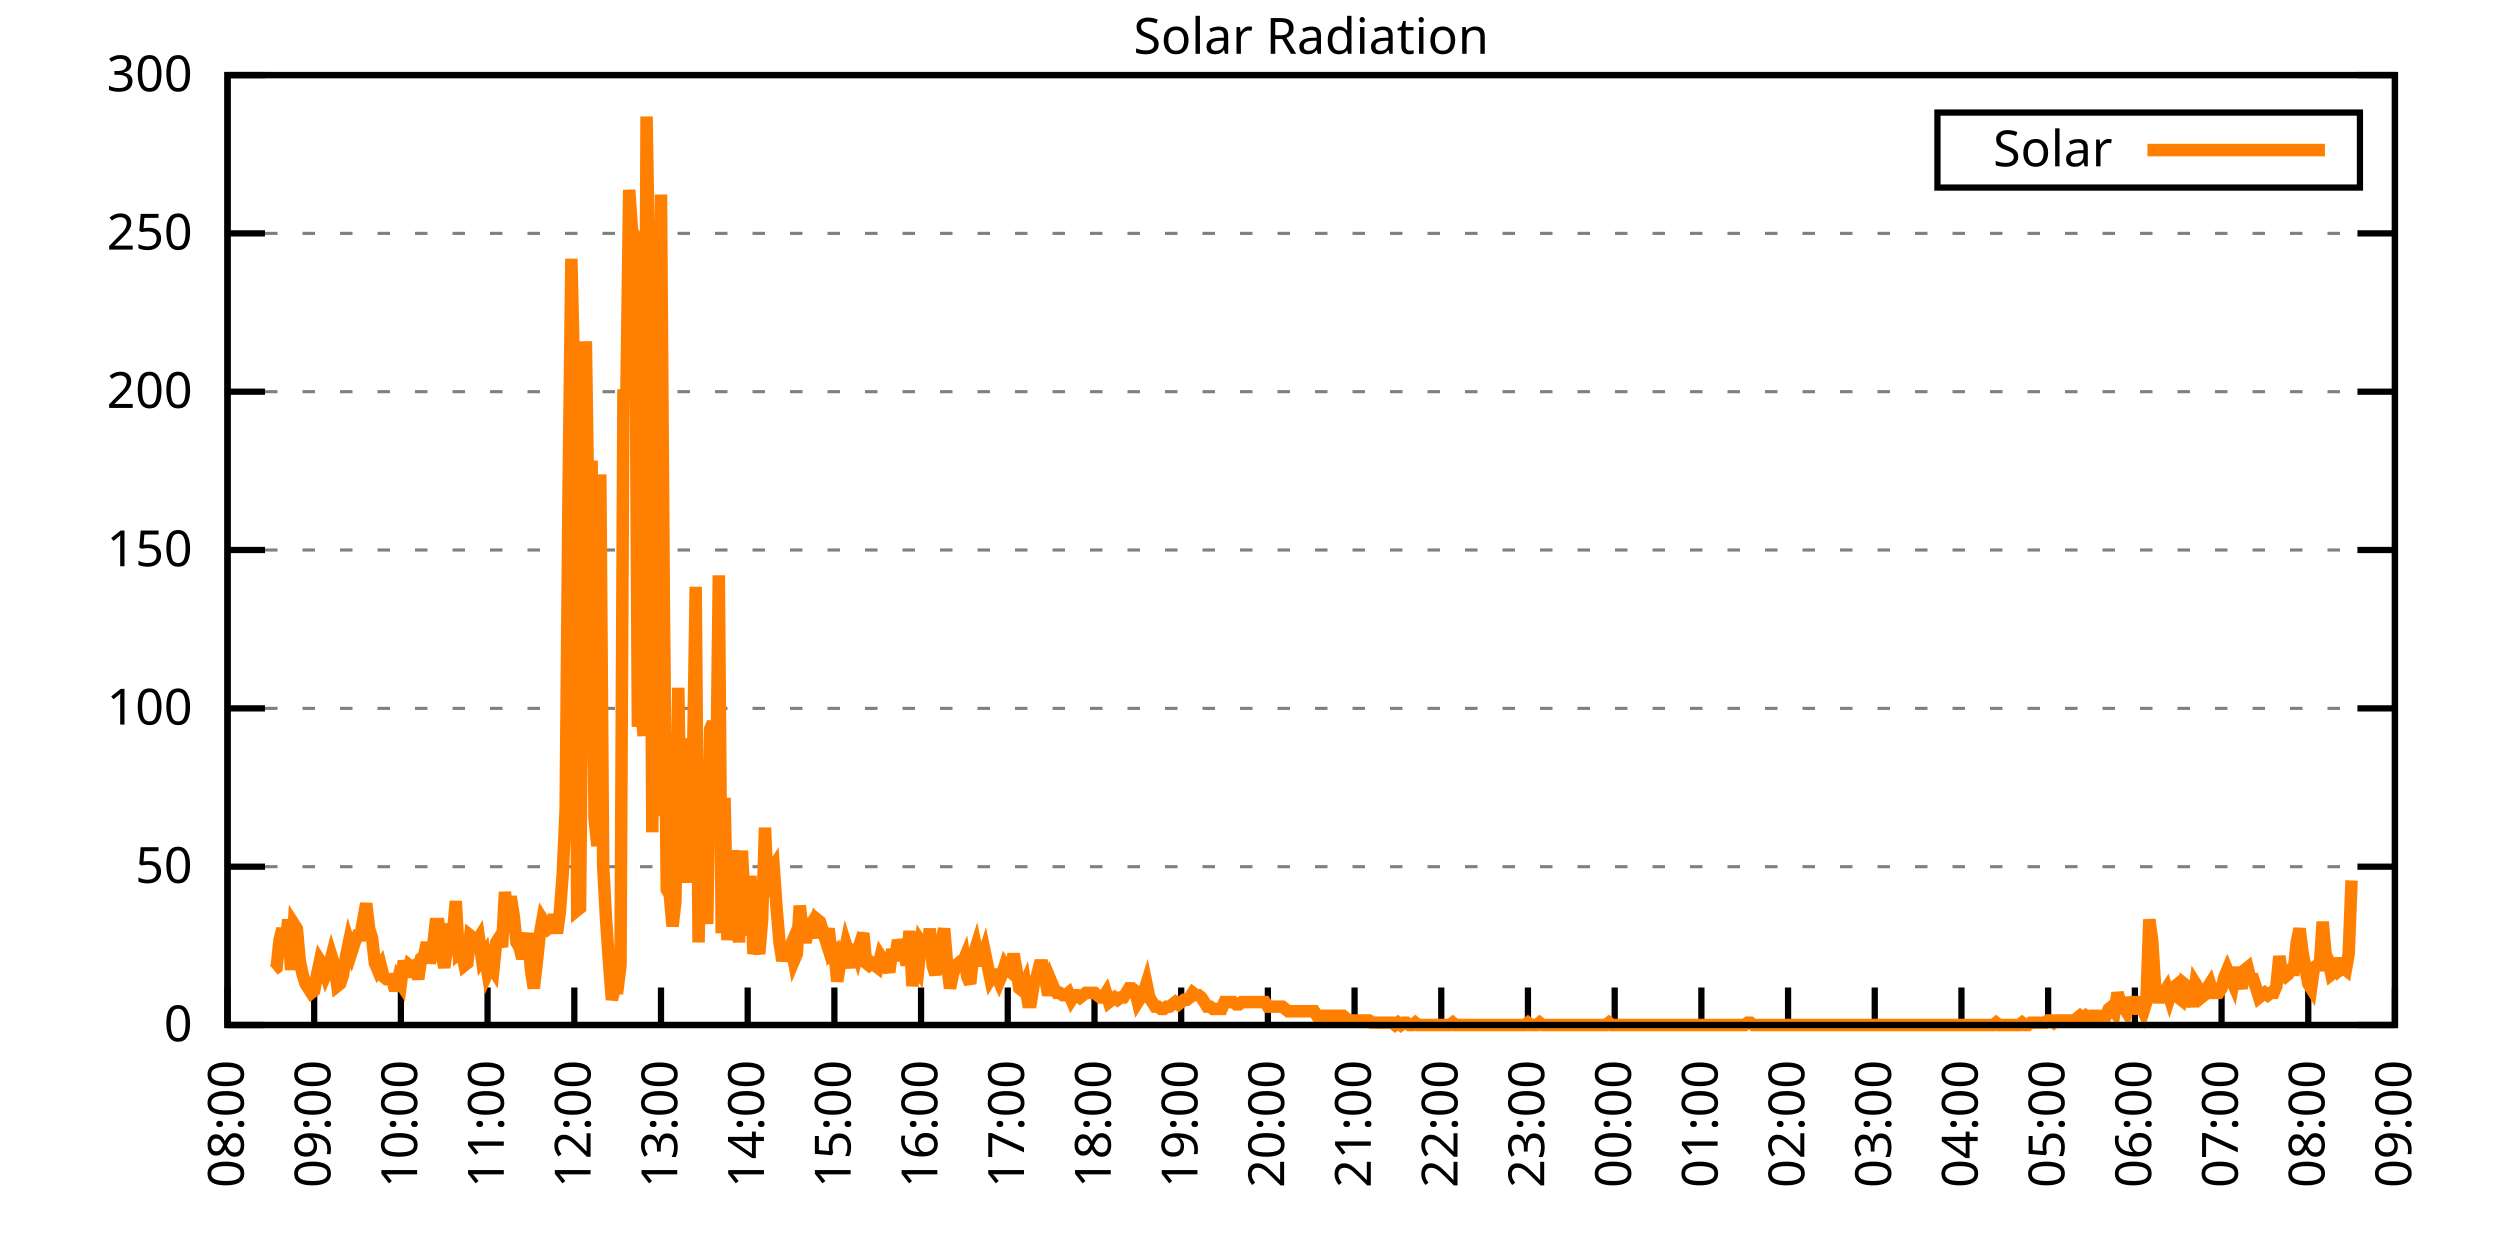
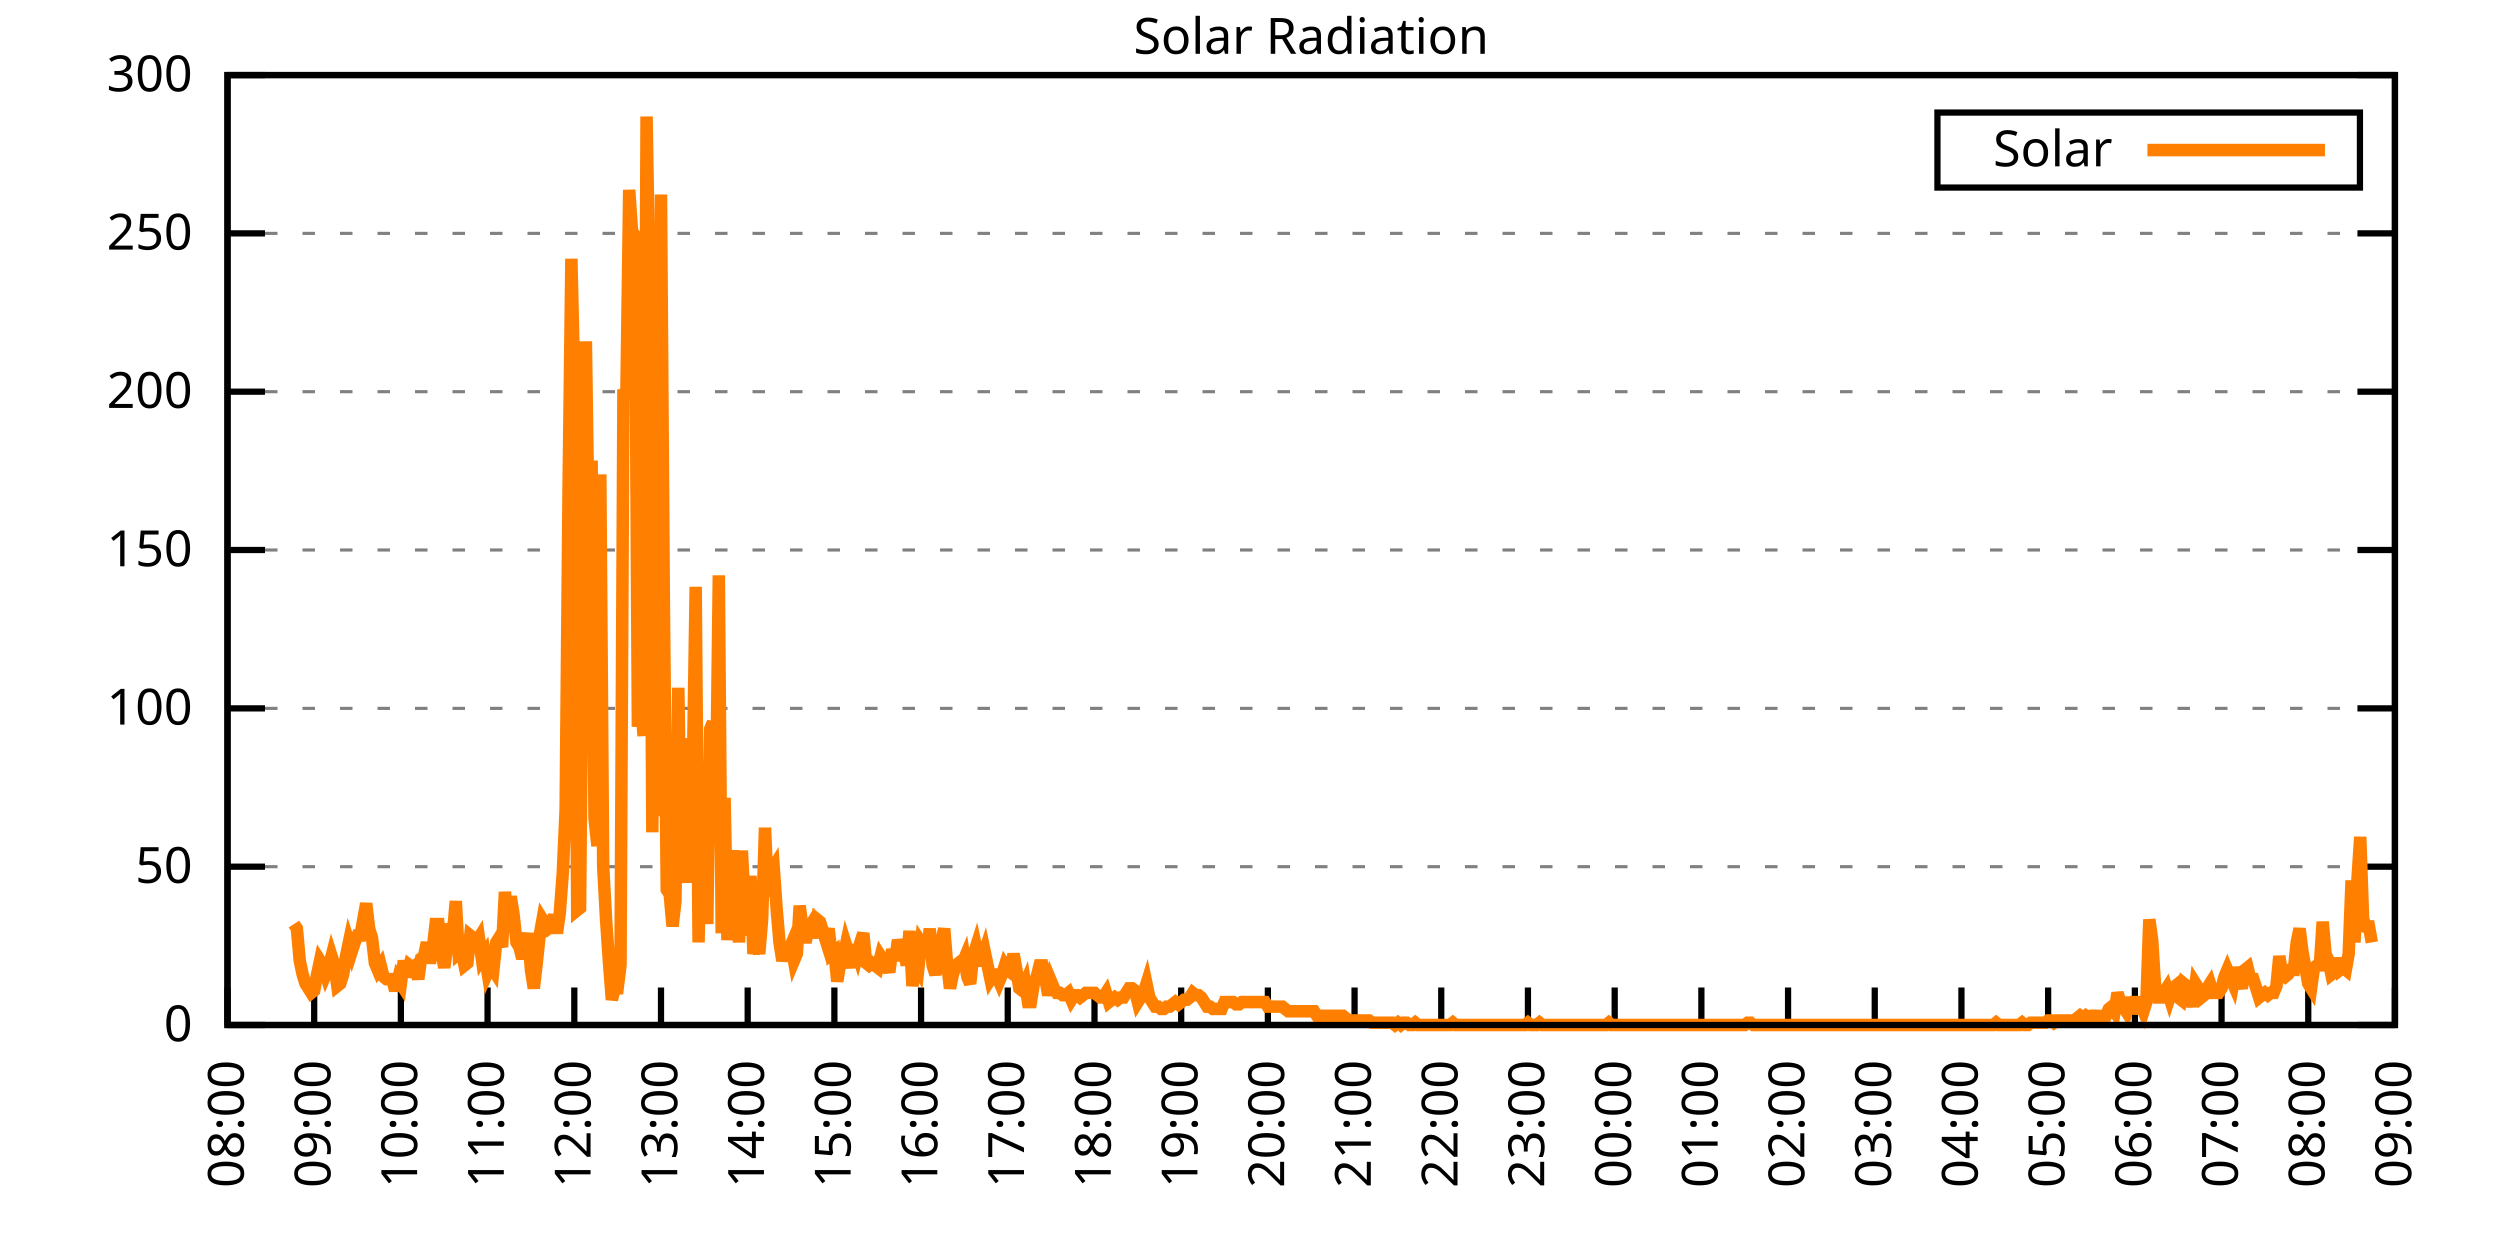
<svg xmlns="http://www.w3.org/2000/svg" xmlns:xlink="http://www.w3.org/1999/xlink" width="400" height="200" viewBox="0 0 400 200">
  <g id="gnuplot_canvas">
    <rect x="0" y="0" width="400" height="200" fill="none" />
    <defs>
      <circle id="gpDot" r="0.5" stroke-width="0.5" stroke="currentColor" />
      <path id="gpPt0" stroke-width="0.333" stroke="currentColor" d="M-1,0 h2 M0,-1 v2" />
      <path id="gpPt1" stroke-width="0.333" stroke="currentColor" d="M-1,-1 L1,1 M1,-1 L-1,1" />
      <path id="gpPt2" stroke-width="0.333" stroke="currentColor" d="M-1,0 L1,0 M0,-1 L0,1 M-1,-1 L1,1 M-1,1 L1,-1" />
      <rect id="gpPt3" stroke-width="0.333" stroke="currentColor" x="-1" y="-1" width="2" height="2" />
      <rect id="gpPt4" stroke-width="0.333" stroke="currentColor" fill="currentColor" x="-1" y="-1" width="2" height="2" />
      <circle id="gpPt5" stroke-width="0.333" stroke="currentColor" cx="0" cy="0" r="1" />
      <use xlink:href="#gpPt5" id="gpPt6" fill="currentColor" stroke="none" />
      <path id="gpPt7" stroke-width="0.333" stroke="currentColor" d="M0,-1.33 L-1.33,0.67 L1.33,0.67 z" />
      <use xlink:href="#gpPt7" id="gpPt8" fill="currentColor" stroke="none" />
      <use xlink:href="#gpPt7" id="gpPt9" stroke="currentColor" transform="rotate(180)" />
      <use xlink:href="#gpPt9" id="gpPt10" fill="currentColor" stroke="none" />
      <use xlink:href="#gpPt3" id="gpPt11" stroke="currentColor" transform="rotate(45)" />
      <use xlink:href="#gpPt11" id="gpPt12" fill="currentColor" stroke="none" />
      <path id="gpPt13" stroke-width="0.333" stroke="currentColor" d="M0,1.330 L1.265,0.411 L0.782,-1.067 L-0.782,-1.076 L-1.265,0.411 z" />
      <use xlink:href="#gpPt13" id="gpPt14" fill="currentColor" stroke="none" />
      <filter id="textbox" filterUnits="objectBoundingBox" x="0" y="0" height="1" width="1">
        <feFlood flood-color="white" flood-opacity="1" result="bgnd" />
        <feComposite in="SourceGraphic" in2="bgnd" operator="atop" />
      </filter>
      <filter id="greybox" filterUnits="objectBoundingBox" x="0" y="0" height="1" width="1">
        <feFlood flood-color="lightgrey" flood-opacity="1" result="grey" />
        <feComposite in="SourceGraphic" in2="grey" operator="atop" />
      </filter>
    </defs>
    <g fill="none" color="white" stroke="currentColor" stroke-width="1.00" stroke-linecap="butt" stroke-linejoin="miter">
</g>
    <g fill="none" color="black" stroke="currentColor" stroke-width="1.00" stroke-linecap="butt" stroke-linejoin="miter">
      <g stroke="none" shape-rendering="crispEdges">
        <polygon fill="rgb(255, 255, 255)" points="36.40,164.00 383.18,164.00 383.18,12.02 36.40,12.02 " />
      </g>
    </g>
    <g fill="none" color="black" stroke="currentColor" stroke-width="1.00" stroke-linecap="butt" stroke-linejoin="miter">
</g>
    <g fill="none" color="black" stroke="black" stroke-width="0.50" stroke-linecap="butt" stroke-linejoin="miter">
</g>
    <g fill="none" color="gray" stroke="currentColor" stroke-width="0.50" stroke-linecap="butt" stroke-linejoin="miter">
      <path stroke="gray" stroke-dasharray="2,4" class="gridline" d="M36.40,164.00 L383.19,164.00  " />
    </g>
    <g fill="none" color="gray" stroke="gray" stroke-width="1.00" stroke-linecap="butt" stroke-linejoin="miter">
</g>
    <g fill="none" color="black" stroke="currentColor" stroke-width="1.00" stroke-linecap="butt" stroke-linejoin="miter">
      <path stroke="black" d="M36.40,164.00 L42.40,164.00 M383.19,164.00 L377.19,164.00  " />
      <g transform="translate(30.80,166.60)" stroke="none" fill="black" font-family="Sans" font-size="8.00" text-anchor="end">
        <text>
          <tspan font-family="Sans"> 0</tspan>
        </text>
      </g>
    </g>
    <g fill="none" color="black" stroke="currentColor" stroke-width="1.00" stroke-linecap="butt" stroke-linejoin="miter">
</g>
    <g fill="none" color="black" stroke="black" stroke-width="0.50" stroke-linecap="butt" stroke-linejoin="miter">
</g>
    <g fill="none" color="gray" stroke="currentColor" stroke-width="0.50" stroke-linecap="butt" stroke-linejoin="miter">
      <path stroke="gray" stroke-dasharray="2,4" class="gridline" d="M36.40,138.67 L383.19,138.67  " />
    </g>
    <g fill="none" color="gray" stroke="gray" stroke-width="1.00" stroke-linecap="butt" stroke-linejoin="miter">
</g>
    <g fill="none" color="black" stroke="currentColor" stroke-width="1.00" stroke-linecap="butt" stroke-linejoin="miter">
      <path stroke="black" d="M36.40,138.67 L42.40,138.67 M383.19,138.67 L377.19,138.67  " />
      <g transform="translate(30.80,141.27)" stroke="none" fill="black" font-family="Sans" font-size="8.00" text-anchor="end">
        <text>
          <tspan font-family="Sans"> 50</tspan>
        </text>
      </g>
    </g>
    <g fill="none" color="black" stroke="currentColor" stroke-width="1.00" stroke-linecap="butt" stroke-linejoin="miter">
</g>
    <g fill="none" color="black" stroke="black" stroke-width="0.50" stroke-linecap="butt" stroke-linejoin="miter">
</g>
    <g fill="none" color="gray" stroke="currentColor" stroke-width="0.50" stroke-linecap="butt" stroke-linejoin="miter">
      <path stroke="gray" stroke-dasharray="2,4" class="gridline" d="M36.40,113.34 L383.19,113.34  " />
    </g>
    <g fill="none" color="gray" stroke="gray" stroke-width="1.00" stroke-linecap="butt" stroke-linejoin="miter">
</g>
    <g fill="none" color="black" stroke="currentColor" stroke-width="1.00" stroke-linecap="butt" stroke-linejoin="miter">
      <path stroke="black" d="M36.40,113.34 L42.40,113.34 M383.19,113.34 L377.19,113.34  " />
      <g transform="translate(30.80,115.94)" stroke="none" fill="black" font-family="Sans" font-size="8.00" text-anchor="end">
        <text>
          <tspan font-family="Sans"> 100</tspan>
        </text>
      </g>
    </g>
    <g fill="none" color="black" stroke="currentColor" stroke-width="1.00" stroke-linecap="butt" stroke-linejoin="miter">
</g>
    <g fill="none" color="black" stroke="black" stroke-width="0.50" stroke-linecap="butt" stroke-linejoin="miter">
</g>
    <g fill="none" color="gray" stroke="currentColor" stroke-width="0.50" stroke-linecap="butt" stroke-linejoin="miter">
      <path stroke="gray" stroke-dasharray="2,4" class="gridline" d="M36.40,88.00 L383.19,88.00  " />
    </g>
    <g fill="none" color="gray" stroke="gray" stroke-width="1.00" stroke-linecap="butt" stroke-linejoin="miter">
</g>
    <g fill="none" color="black" stroke="currentColor" stroke-width="1.00" stroke-linecap="butt" stroke-linejoin="miter">
      <path stroke="black" d="M36.40,88.00 L42.40,88.00 M383.19,88.00 L377.19,88.00  " />
      <g transform="translate(30.80,90.60)" stroke="none" fill="black" font-family="Sans" font-size="8.00" text-anchor="end">
        <text>
          <tspan font-family="Sans"> 150</tspan>
        </text>
      </g>
    </g>
    <g fill="none" color="black" stroke="currentColor" stroke-width="1.00" stroke-linecap="butt" stroke-linejoin="miter">
</g>
    <g fill="none" color="black" stroke="black" stroke-width="0.50" stroke-linecap="butt" stroke-linejoin="miter">
</g>
    <g fill="none" color="gray" stroke="currentColor" stroke-width="0.50" stroke-linecap="butt" stroke-linejoin="miter">
      <path stroke="gray" stroke-dasharray="2,4" class="gridline" d="M36.40,62.67 L383.19,62.67  " />
    </g>
    <g fill="none" color="gray" stroke="gray" stroke-width="1.00" stroke-linecap="butt" stroke-linejoin="miter">
</g>
    <g fill="none" color="black" stroke="currentColor" stroke-width="1.00" stroke-linecap="butt" stroke-linejoin="miter">
      <path stroke="black" d="M36.40,62.67 L42.40,62.67 M383.19,62.67 L377.19,62.67  " />
      <g transform="translate(30.80,65.27)" stroke="none" fill="black" font-family="Sans" font-size="8.00" text-anchor="end">
        <text>
          <tspan font-family="Sans"> 200</tspan>
        </text>
      </g>
    </g>
    <g fill="none" color="black" stroke="currentColor" stroke-width="1.00" stroke-linecap="butt" stroke-linejoin="miter">
</g>
    <g fill="none" color="black" stroke="black" stroke-width="0.50" stroke-linecap="butt" stroke-linejoin="miter">
</g>
    <g fill="none" color="gray" stroke="currentColor" stroke-width="0.50" stroke-linecap="butt" stroke-linejoin="miter">
      <path stroke="gray" stroke-dasharray="2,4" class="gridline" d="M36.40,37.34 L383.19,37.34  " />
    </g>
    <g fill="none" color="gray" stroke="gray" stroke-width="1.00" stroke-linecap="butt" stroke-linejoin="miter">
</g>
    <g fill="none" color="black" stroke="currentColor" stroke-width="1.00" stroke-linecap="butt" stroke-linejoin="miter">
      <path stroke="black" d="M36.40,37.34 L42.40,37.34 M383.19,37.34 L377.19,37.34  " />
      <g transform="translate(30.80,39.94)" stroke="none" fill="black" font-family="Sans" font-size="8.00" text-anchor="end">
        <text>
          <tspan font-family="Sans"> 250</tspan>
        </text>
      </g>
    </g>
    <g fill="none" color="black" stroke="currentColor" stroke-width="1.00" stroke-linecap="butt" stroke-linejoin="miter">
</g>
    <g fill="none" color="black" stroke="black" stroke-width="0.50" stroke-linecap="butt" stroke-linejoin="miter">
</g>
    <g fill="none" color="gray" stroke="currentColor" stroke-width="0.50" stroke-linecap="butt" stroke-linejoin="miter">
      <path stroke="gray" stroke-dasharray="2,4" class="gridline" d="M36.40,12.01 L383.19,12.01  " />
    </g>
    <g fill="none" color="gray" stroke="gray" stroke-width="1.00" stroke-linecap="butt" stroke-linejoin="miter">
</g>
    <g fill="none" color="black" stroke="currentColor" stroke-width="1.00" stroke-linecap="butt" stroke-linejoin="miter">
      <path stroke="black" d="M36.40,12.01 L42.40,12.01 M383.19,12.01 L377.19,12.01  " />
      <g transform="translate(30.80,14.61)" stroke="none" fill="black" font-family="Sans" font-size="8.00" text-anchor="end">
        <text>
          <tspan font-family="Sans"> 300</tspan>
        </text>
      </g>
    </g>
    <g fill="none" color="black" stroke="currentColor" stroke-width="1.00" stroke-linecap="butt" stroke-linejoin="miter">
      <path stroke="black" d="M36.40,164.00 L36.40,158.00  " />
      <g transform="translate(39.00,169.60) rotate(270.00)" stroke="none" fill="black" font-family="Sans" font-size="8.00" text-anchor="end">
        <text>
          <tspan font-family="Sans">08:00</tspan>
        </text>
      </g>
    </g>
    <g fill="none" color="black" stroke="currentColor" stroke-width="1.00" stroke-linecap="butt" stroke-linejoin="miter">
      <path stroke="black" d="M50.27,164.00 L50.27,158.00  " />
      <g transform="translate(52.87,169.60) rotate(270.00)" stroke="none" fill="black" font-family="Sans" font-size="8.00" text-anchor="end">
        <text>
          <tspan font-family="Sans">09:00</tspan>
        </text>
      </g>
    </g>
    <g fill="none" color="black" stroke="currentColor" stroke-width="1.00" stroke-linecap="butt" stroke-linejoin="miter">
      <path stroke="black" d="M64.14,164.00 L64.14,158.00  " />
      <g transform="translate(66.74,169.60) rotate(270.00)" stroke="none" fill="black" font-family="Sans" font-size="8.00" text-anchor="end">
        <text>
          <tspan font-family="Sans">10:00</tspan>
        </text>
      </g>
    </g>
    <g fill="none" color="black" stroke="currentColor" stroke-width="1.00" stroke-linecap="butt" stroke-linejoin="miter">
      <path stroke="black" d="M78.01,164.00 L78.01,158.00  " />
      <g transform="translate(80.61,169.60) rotate(270.00)" stroke="none" fill="black" font-family="Sans" font-size="8.00" text-anchor="end">
        <text>
          <tspan font-family="Sans">11:00</tspan>
        </text>
      </g>
    </g>
    <g fill="none" color="black" stroke="currentColor" stroke-width="1.00" stroke-linecap="butt" stroke-linejoin="miter">
      <path stroke="black" d="M91.89,164.00 L91.89,158.00  " />
      <g transform="translate(94.49,169.60) rotate(270.00)" stroke="none" fill="black" font-family="Sans" font-size="8.00" text-anchor="end">
        <text>
          <tspan font-family="Sans">12:00</tspan>
        </text>
      </g>
    </g>
    <g fill="none" color="black" stroke="currentColor" stroke-width="1.00" stroke-linecap="butt" stroke-linejoin="miter">
      <path stroke="black" d="M105.76,164.00 L105.76,158.00  " />
      <g transform="translate(108.36,169.60) rotate(270.00)" stroke="none" fill="black" font-family="Sans" font-size="8.00" text-anchor="end">
        <text>
          <tspan font-family="Sans">13:00</tspan>
        </text>
      </g>
    </g>
    <g fill="none" color="black" stroke="currentColor" stroke-width="1.00" stroke-linecap="butt" stroke-linejoin="miter">
      <path stroke="black" d="M119.63,164.00 L119.63,158.00  " />
      <g transform="translate(122.23,169.60) rotate(270.00)" stroke="none" fill="black" font-family="Sans" font-size="8.00" text-anchor="end">
        <text>
          <tspan font-family="Sans">14:00</tspan>
        </text>
      </g>
    </g>
    <g fill="none" color="black" stroke="currentColor" stroke-width="1.00" stroke-linecap="butt" stroke-linejoin="miter">
      <path stroke="black" d="M133.50,164.00 L133.50,158.00  " />
      <g transform="translate(136.10,169.60) rotate(270.00)" stroke="none" fill="black" font-family="Sans" font-size="8.00" text-anchor="end">
        <text>
          <tspan font-family="Sans">15:00</tspan>
        </text>
      </g>
    </g>
    <g fill="none" color="black" stroke="currentColor" stroke-width="1.00" stroke-linecap="butt" stroke-linejoin="miter">
      <path stroke="black" d="M147.37,164.00 L147.37,158.00  " />
      <g transform="translate(149.97,169.60) rotate(270.00)" stroke="none" fill="black" font-family="Sans" font-size="8.00" text-anchor="end">
        <text>
          <tspan font-family="Sans">16:00</tspan>
        </text>
      </g>
    </g>
    <g fill="none" color="black" stroke="currentColor" stroke-width="1.00" stroke-linecap="butt" stroke-linejoin="miter">
      <path stroke="black" d="M161.24,164.00 L161.24,158.00  " />
      <g transform="translate(163.84,169.60) rotate(270.00)" stroke="none" fill="black" font-family="Sans" font-size="8.00" text-anchor="end">
        <text>
          <tspan font-family="Sans">17:00</tspan>
        </text>
      </g>
    </g>
    <g fill="none" color="black" stroke="currentColor" stroke-width="1.00" stroke-linecap="butt" stroke-linejoin="miter">
      <path stroke="black" d="M175.12,164.00 L175.12,158.00  " />
      <g transform="translate(177.72,169.60) rotate(270.00)" stroke="none" fill="black" font-family="Sans" font-size="8.00" text-anchor="end">
        <text>
          <tspan font-family="Sans">18:00</tspan>
        </text>
      </g>
    </g>
    <g fill="none" color="black" stroke="currentColor" stroke-width="1.00" stroke-linecap="butt" stroke-linejoin="miter">
      <path stroke="black" d="M188.99,164.00 L188.99,158.00  " />
      <g transform="translate(191.59,169.60) rotate(270.00)" stroke="none" fill="black" font-family="Sans" font-size="8.00" text-anchor="end">
        <text>
          <tspan font-family="Sans">19:00</tspan>
        </text>
      </g>
    </g>
    <g fill="none" color="black" stroke="currentColor" stroke-width="1.00" stroke-linecap="butt" stroke-linejoin="miter">
      <path stroke="black" d="M202.86,164.00 L202.86,158.00  " />
      <g transform="translate(205.46,169.60) rotate(270.00)" stroke="none" fill="black" font-family="Sans" font-size="8.00" text-anchor="end">
        <text>
          <tspan font-family="Sans">20:00</tspan>
        </text>
      </g>
    </g>
    <g fill="none" color="black" stroke="currentColor" stroke-width="1.00" stroke-linecap="butt" stroke-linejoin="miter">
      <path stroke="black" d="M216.73,164.00 L216.73,158.00  " />
      <g transform="translate(219.33,169.60) rotate(270.00)" stroke="none" fill="black" font-family="Sans" font-size="8.00" text-anchor="end">
        <text>
          <tspan font-family="Sans">21:00</tspan>
        </text>
      </g>
    </g>
    <g fill="none" color="black" stroke="currentColor" stroke-width="1.00" stroke-linecap="butt" stroke-linejoin="miter">
      <path stroke="black" d="M230.60,164.00 L230.60,158.00  " />
      <g transform="translate(233.20,169.60) rotate(270.00)" stroke="none" fill="black" font-family="Sans" font-size="8.00" text-anchor="end">
        <text>
          <tspan font-family="Sans">22:00</tspan>
        </text>
      </g>
    </g>
    <g fill="none" color="black" stroke="currentColor" stroke-width="1.00" stroke-linecap="butt" stroke-linejoin="miter">
      <path stroke="black" d="M244.47,164.00 L244.47,158.00  " />
      <g transform="translate(247.07,169.60) rotate(270.00)" stroke="none" fill="black" font-family="Sans" font-size="8.00" text-anchor="end">
        <text>
          <tspan font-family="Sans">23:00</tspan>
        </text>
      </g>
    </g>
    <g fill="none" color="black" stroke="currentColor" stroke-width="1.00" stroke-linecap="butt" stroke-linejoin="miter">
      <path stroke="black" d="M258.35,164.00 L258.35,158.00  " />
      <g transform="translate(260.95,169.60) rotate(270.00)" stroke="none" fill="black" font-family="Sans" font-size="8.00" text-anchor="end">
        <text>
          <tspan font-family="Sans">00:00</tspan>
        </text>
      </g>
    </g>
    <g fill="none" color="black" stroke="currentColor" stroke-width="1.00" stroke-linecap="butt" stroke-linejoin="miter">
      <path stroke="black" d="M272.22,164.00 L272.22,158.00  " />
      <g transform="translate(274.82,169.60) rotate(270.00)" stroke="none" fill="black" font-family="Sans" font-size="8.00" text-anchor="end">
        <text>
          <tspan font-family="Sans">01:00</tspan>
        </text>
      </g>
    </g>
    <g fill="none" color="black" stroke="currentColor" stroke-width="1.00" stroke-linecap="butt" stroke-linejoin="miter">
      <path stroke="black" d="M286.09,164.00 L286.09,158.00  " />
      <g transform="translate(288.69,169.60) rotate(270.00)" stroke="none" fill="black" font-family="Sans" font-size="8.00" text-anchor="end">
        <text>
          <tspan font-family="Sans">02:00</tspan>
        </text>
      </g>
    </g>
    <g fill="none" color="black" stroke="currentColor" stroke-width="1.00" stroke-linecap="butt" stroke-linejoin="miter">
      <path stroke="black" d="M299.96,164.00 L299.96,158.00  " />
      <g transform="translate(302.56,169.60) rotate(270.00)" stroke="none" fill="black" font-family="Sans" font-size="8.00" text-anchor="end">
        <text>
          <tspan font-family="Sans">03:00</tspan>
        </text>
      </g>
    </g>
    <g fill="none" color="black" stroke="currentColor" stroke-width="1.00" stroke-linecap="butt" stroke-linejoin="miter">
      <path stroke="black" d="M313.83,164.00 L313.83,158.00  " />
      <g transform="translate(316.43,169.60) rotate(270.00)" stroke="none" fill="black" font-family="Sans" font-size="8.00" text-anchor="end">
        <text>
          <tspan font-family="Sans">04:00</tspan>
        </text>
      </g>
    </g>
    <g fill="none" color="black" stroke="currentColor" stroke-width="1.00" stroke-linecap="butt" stroke-linejoin="miter">
      <path stroke="black" d="M327.70,164.00 L327.70,158.00  " />
      <g transform="translate(330.30,169.60) rotate(270.00)" stroke="none" fill="black" font-family="Sans" font-size="8.00" text-anchor="end">
        <text>
          <tspan font-family="Sans">05:00</tspan>
        </text>
      </g>
    </g>
    <g fill="none" color="black" stroke="currentColor" stroke-width="1.00" stroke-linecap="butt" stroke-linejoin="miter">
      <path stroke="black" d="M341.58,164.00 L341.58,158.00  " />
      <g transform="translate(344.18,169.60) rotate(270.00)" stroke="none" fill="black" font-family="Sans" font-size="8.00" text-anchor="end">
        <text>
          <tspan font-family="Sans">06:00</tspan>
        </text>
      </g>
    </g>
    <g fill="none" color="black" stroke="currentColor" stroke-width="1.00" stroke-linecap="butt" stroke-linejoin="miter">
      <path stroke="black" d="M355.45,164.00 L355.45,158.00  " />
      <g transform="translate(358.05,169.60) rotate(270.00)" stroke="none" fill="black" font-family="Sans" font-size="8.00" text-anchor="end">
        <text>
          <tspan font-family="Sans">07:00</tspan>
        </text>
      </g>
    </g>
    <g fill="none" color="black" stroke="currentColor" stroke-width="1.00" stroke-linecap="butt" stroke-linejoin="miter">
      <path stroke="black" d="M369.32,164.00 L369.32,158.00  " />
      <g transform="translate(371.92,169.60) rotate(270.00)" stroke="none" fill="black" font-family="Sans" font-size="8.00" text-anchor="end">
        <text>
          <tspan font-family="Sans">08:00</tspan>
        </text>
      </g>
    </g>
    <g fill="none" color="black" stroke="currentColor" stroke-width="1.00" stroke-linecap="butt" stroke-linejoin="miter">
      <path stroke="black" d="M383.19,164.00 L383.19,158.00  " />
      <g transform="translate(385.79,169.60) rotate(270.00)" stroke="none" fill="black" font-family="Sans" font-size="8.00" text-anchor="end">
        <text>
          <tspan font-family="Sans">09:00</tspan>
        </text>
      </g>
    </g>
    <g fill="none" color="black" stroke="currentColor" stroke-width="1.00" stroke-linecap="butt" stroke-linejoin="miter">
</g>
    <g fill="none" color="black" stroke="currentColor" stroke-width="1.00" stroke-linecap="butt" stroke-linejoin="miter">
      <path stroke="black" d="M36.40,12.01 L36.40,164.00 L383.19,164.00 L383.19,12.01 L36.40,12.01 Z  " />
    </g>
    <g fill="none" color="black" stroke="currentColor" stroke-width="1.00" stroke-linecap="butt" stroke-linejoin="miter">
</g>
    <g fill="none" color="black" stroke="currentColor" stroke-width="1.00" stroke-linecap="butt" stroke-linejoin="miter">
      <path stroke="black" d="M309.99,30.01 L309.99,18.01 L377.59,18.01 L377.59,30.01 L309.99,30.01 Z  " />
    </g>
    <g id="Solar_Radiation_plot_1">
      <g fill="none" color="white" stroke="black" stroke-width="2.00" stroke-linecap="butt" stroke-linejoin="miter">
</g>
      <g fill="none" color="black" stroke="currentColor" stroke-width="2.00" stroke-linecap="butt" stroke-linejoin="miter">
        <g transform="translate(337.99,26.61)" stroke="none" fill="black" font-family="Sans" font-size="8.00" text-anchor="end">
          <text>
            <tspan font-family="Sans">Solar</tspan>
          </text>
        </g>
      </g>
      <g fill="none" color="black" stroke="currentColor" stroke-width="2.00" stroke-linecap="butt" stroke-linejoin="miter">
-         <path stroke="rgb(255, 127,   0)" d="M343.59,24.01 L371.99,24.01 M43.80,155.19 L44.26,154.82 L44.72,150.42 L45.19,148.58 L45.65,151.89 L46.11,147.11   L46.57,155.19 L47.03,147.85 L47.50,148.58 L47.96,153.72 L48.42,155.92 L48.88,157.39 L49.35,158.13 L49.81,158.86   L50.27,158.49 L50.73,155.92 L51.20,153.72 L51.66,154.46 L52.12,155.92 L52.58,154.82 L53.05,152.99 L53.51,154.46   L53.97,157.76 L54.43,157.39 L54.90,155.92 L55.36,152.99 L55.82,150.79 L56.28,152.25 L56.75,150.79 L57.21,149.68   L57.67,149.68 L58.13,147.11 L58.59,144.55 L59.06,148.58 L59.52,150.05 L59.98,154.09 L60.44,155.19 L60.91,154.46   L61.37,156.29 L61.83,156.66 L62.29,156.66 L62.76,156.66 L63.22,158.49 L63.68,156.66 L64.14,157.39 L64.61,153.72   L65.07,156.29 L65.53,154.46 L65.99,154.82 L66.46,154.46 L66.92,156.66 L67.38,153.35 L67.84,152.99 L68.30,150.79   L68.77,154.09 L69.23,151.89 L69.69,147.85 L70.15,147.85 L70.62,152.25 L71.08,154.82 L71.54,151.52 L72.00,147.85   L72.47,149.32 L72.93,144.18 L73.39,152.62 L73.85,152.25 L74.32,154.46 L74.78,154.09 L75.24,149.68 L75.70,150.05   L76.17,150.79 L76.63,150.05 L77.09,153.35 L77.55,152.62 L78.01,155.56 L78.48,154.46 L78.94,155.19 L79.40,150.79   L79.86,150.05 L80.33,151.52 L80.79,142.71 L81.25,147.48 L81.71,143.44 L82.18,146.38 L82.64,150.79 L83.10,151.52   L83.56,153.35 L84.03,151.52 L84.49,149.32 L84.95,155.19 L85.41,158.13 L85.88,154.09 L86.34,149.68 L86.80,147.11   L87.26,147.85 L87.72,148.58 L88.19,148.22 L88.65,146.38 L89.11,149.32 L89.57,146.01 L90.04,139.77 L90.50,129.49   L90.96,78.84 L91.42,41.40 L91.89,61.59 L92.35,145.65 L92.81,145.28 L93.27,94.26 L93.74,54.61 L94.20,86.55   L94.66,73.70 L95.12,130.96 L95.59,135.37 L96.05,75.90 L96.51,138.67 L96.97,147.11 L97.44,154.09 L97.90,159.96   L98.36,158.13 L98.82,158.13 L99.28,154.46 L99.75,62.32 L100.21,63.79 L100.67,30.38 L101.13,36.99 L101.60,37.73   L102.06,116.28 L102.52,112.24 L102.98,117.75 L103.45,18.64 L103.91,46.17 L104.37,133.17 L104.83,37.73 L105.30,130.60   L105.76,31.12 L106.22,96.83 L106.68,142.34 L107.15,143.08 L107.61,148.22 L108.07,144.18 L108.53,110.04 L108.99,139.41   L109.46,134.27 L109.92,141.24 L110.38,118.12 L110.84,124.36 L111.31,93.89 L111.77,150.79 L112.23,123.99 L112.69,124.36   L113.16,147.85 L113.62,116.65 L114.08,115.55 L114.54,130.23 L115.01,92.05 L115.47,149.32 L115.93,127.66 L116.39,150.42   L116.86,140.87 L117.32,136.10 L117.78,140.51 L118.24,150.79 L118.70,136.10 L119.17,145.28 L119.63,149.68 L120.09,140.14   L120.55,152.62 L121.02,150.42 L121.48,152.62 L121.94,147.11 L122.40,132.43 L122.87,143.44 L123.33,139.41 L123.79,138.67   L124.25,145.28 L124.72,150.79 L125.18,153.72 L125.64,151.89 L126.10,152.25 L126.57,151.15 L127.03,153.72 L127.49,152.62   L127.95,144.91 L128.41,148.58 L128.88,150.79 L129.34,148.58 L129.80,147.85 L130.26,150.05 L130.73,147.11 L131.19,147.48   L131.65,148.95 L132.11,150.42 L132.58,148.58 L133.04,152.62 L133.50,152.25 L133.96,157.03 L134.43,154.09 L134.89,153.35   L135.35,151.15 L135.81,152.62 L136.28,154.82 L136.74,151.15 L137.20,152.62 L137.66,150.79 L138.13,149.32 L138.59,154.09   L139.05,154.46 L139.51,154.09 L139.97,154.46 L140.44,154.82 L140.90,152.99 L141.36,153.72 L141.82,154.09 L142.29,155.56   L142.75,151.89 L143.21,153.72 L143.67,150.42 L144.14,151.89 L144.60,151.52 L145.06,154.46 L145.52,148.95 L145.99,157.76   L146.45,154.46 L146.91,155.19 L147.37,150.79 L147.84,151.52 L148.30,152.99 L148.76,148.58 L149.22,154.46 L149.68,155.92   L150.15,153.35 L150.61,150.79 L151.07,148.58 L151.53,154.09 L152.00,158.13 L152.46,155.92 L152.92,154.46 L153.38,154.09   L153.85,154.46 L154.31,153.35 L154.77,156.29 L155.23,157.39 L155.70,152.99 L156.16,151.52 L156.62,153.72 L157.08,153.72   L157.55,152.25 L158.01,154.46 L158.47,156.66 L158.93,155.92 L159.39,155.92 L159.86,157.03 L160.32,155.92 L160.78,154.46   L161.24,155.19 L161.71,155.56 L162.17,152.62 L162.63,155.19 L163.09,158.13 L163.56,158.49 L164.02,157.39 L164.48,160.33   L164.94,160.33 L165.41,157.39 L165.87,156.29 L166.33,154.46 L166.79,154.46 L167.26,156.66 L167.72,159.23 L168.18,157.03   L168.64,158.13 L169.10,158.86 L169.57,158.86 L170.03,159.23 L170.49,159.23 L170.95,158.86 L171.42,159.96 L171.88,159.23   L172.34,159.23 L172.80,159.60 L173.27,159.23 L173.73,158.86 L174.19,158.86 L174.65,158.86 L175.12,158.86 L175.58,159.23   L176.04,159.60 L176.50,159.60 L176.97,158.86 L177.43,160.33 L177.89,159.96 L178.35,159.60 L178.82,159.96 L179.28,159.60   L179.74,159.60 L180.20,158.86 L180.66,158.13 L181.13,158.13 L181.59,158.49 L182.05,160.33 L182.51,159.60 L182.98,158.86   L183.44,157.39 L183.90,159.60 L184.36,160.33 L184.83,161.06 L185.29,161.06 L185.75,161.43 L186.21,161.43 L186.68,161.06   L187.14,161.06 L187.60,160.70 L188.06,160.33 L188.53,160.70 L188.99,160.33 L189.45,159.96 L189.91,159.96 L190.37,159.60   L190.84,158.86 L191.30,159.23 L191.76,159.23 L192.22,159.60 L192.69,160.33 L193.15,161.06 L193.61,161.06 L194.07,161.43   L194.54,161.43 L195.00,161.43 L195.46,161.43 L195.92,160.33 L196.39,160.33 L196.85,160.33 L197.31,160.33 L197.77,160.70   L198.24,160.70 L198.70,160.33 L199.16,160.33 L199.62,160.33 L200.08,160.33 L200.55,160.33 L201.01,160.33 L201.47,160.33   L201.93,160.33 L202.40,160.33 L202.86,161.06 L203.32,161.06 L203.78,161.06 L204.25,161.06 L204.71,161.06 L205.17,161.06   L205.63,161.43 L206.10,161.80 L206.56,161.80 L207.02,161.80 L207.48,161.80 L207.95,161.80 L208.41,161.80 L208.87,161.80   L209.33,161.80 L209.80,161.80 L210.26,161.80 L210.72,162.53 L211.18,162.53 L211.64,162.53 L212.11,162.53 L212.57,162.53   L213.03,162.53 L213.49,162.53 L213.96,162.53 L214.42,162.53 L214.88,162.53 L215.34,162.90 L215.81,163.27 L216.27,163.27   L216.73,163.27 L217.19,163.27 L217.66,163.27 L218.12,163.27 L218.58,163.27 L219.04,163.27 L219.51,163.63 L219.97,163.63   L220.43,163.63 L220.89,163.63 L221.35,163.63 L221.82,163.63 L222.28,163.63 L222.74,163.63 L223.20,164.00 L223.67,163.63   L224.13,164.00 L224.59,163.63 L225.05,163.63 L225.52,164.00 L225.98,164.00 L226.44,163.63 L226.90,164.00 L227.37,164.00   L227.83,164.00 L228.29,164.00 L228.75,164.00 L229.22,164.00 L229.68,164.00 L230.14,164.00 L230.60,164.00 L231.06,164.00   L231.53,164.00 L231.99,164.00 L232.45,163.63 L232.91,164.00 L233.38,164.00 L233.84,164.00 L234.30,164.00 L234.76,164.00   L235.23,164.00 L235.69,164.00 L236.15,164.00 L236.61,164.00 L237.08,164.00 L237.54,164.00 L238.00,164.00 L238.46,164.00   L238.93,164.00 L239.39,164.00 L239.85,164.00 L240.31,164.00 L240.77,164.00 L241.24,164.00 L241.70,164.00 L242.16,164.00   L242.62,164.00 L243.09,164.00 L243.55,164.00 L244.01,164.00 L244.47,163.63 L244.94,164.00 L245.40,164.00 L245.86,164.00   L246.32,163.63 L246.79,164.00 L247.25,164.00 L247.71,164.00 L248.17,164.00 L248.64,164.00 L249.10,164.00 L249.56,164.00   L250.02,164.00 L250.49,164.00 L250.95,164.00 L251.41,164.00 L251.87,164.00 L252.33,164.00 L252.80,164.00 L253.26,164.00   L253.72,164.00 L254.18,164.00 L254.65,164.00 L255.11,164.00 L255.57,164.00 L256.03,164.00 L256.50,164.00 L256.96,164.00   L257.42,163.63 L257.88,164.00 L258.35,164.00 L258.81,164.00 L259.27,164.00 L259.73,164.00 L260.20,164.00 L260.66,164.00   L261.12,164.00 L261.58,164.00 L262.04,164.00 L262.51,164.00 L262.97,164.00 L263.43,164.00 L263.89,164.00 L264.36,164.00   L264.82,164.00 L265.28,164.00 L265.74,164.00 L266.21,164.00 L266.67,164.00 L267.13,164.00 L267.59,164.00 L268.06,164.00   L268.52,164.00 L268.98,164.00 L269.44,164.00 L269.91,164.00 L270.37,164.00 L270.83,164.00 L271.29,164.00 L271.75,164.00   L272.22,164.00 L272.68,164.00 L273.14,164.00 L273.60,164.00 L274.07,164.00 L274.53,164.00 L274.99,164.00 L275.45,164.00   L275.92,164.00 L276.38,164.00 L276.84,164.00 L277.30,164.00 L277.77,164.00 L278.23,164.00 L278.69,164.00 L279.15,164.00   L279.62,163.63 L280.08,163.63 L280.54,164.00 L281.00,164.00 L281.46,164.00 L281.93,164.00 L282.39,164.00 L282.85,164.00   L283.31,164.00 L283.78,164.00 L284.24,164.00 L284.70,164.00 L285.16,164.00 L285.63,164.00 L286.09,164.00 L286.55,164.00   L287.01,164.00 L287.48,164.00 L287.94,164.00 L288.40,164.00 L288.86,164.00 L289.33,164.00 L289.79,164.00 L290.25,164.00   L290.71,164.00 L291.18,164.00 L291.64,164.00 L292.10,164.00 L292.56,164.00 L293.02,164.00 L293.49,164.00 L293.95,164.00   L294.41,164.00 L294.87,164.00 L295.34,164.00 L295.80,164.00 L296.26,164.00 L296.72,164.00 L297.19,164.00 L297.65,164.00   L298.11,164.00 L298.57,164.00 L299.04,164.00 L299.50,164.00 L299.96,164.00 L300.42,164.00 L300.89,164.00 L301.35,164.00   L301.81,164.00 L302.27,164.00 L302.73,164.00 L303.20,164.00 L303.66,164.00 L304.12,164.00 L304.58,164.00 L305.05,164.00   L305.51,164.00 L305.97,164.00 L306.43,164.00 L306.90,164.00 L307.36,164.00 L307.82,164.00 L308.28,164.00 L308.75,164.00   L309.21,164.00 L309.67,164.00 L310.13,164.00 L310.60,164.00 L311.06,164.00 L311.52,164.00 L311.98,164.00 L312.44,164.00   L312.91,164.00 L313.37,164.00 L313.83,164.00 L314.29,164.00 L314.76,164.00 L315.22,164.00 L315.68,164.00 L316.14,164.00   L316.61,164.00 L317.07,164.00 L317.53,164.00 L317.99,164.00 L318.46,164.00 L318.92,164.00 L319.38,163.63 L319.84,164.00   L320.31,164.00 L320.77,164.00 L321.23,164.00 L321.69,164.00 L322.15,164.00 L322.62,164.00 L323.08,164.00 L323.54,163.63   L324.00,164.00 L324.47,164.00 L324.93,163.63 L325.39,163.63 L325.85,163.63 L326.32,163.63 L326.78,163.63 L327.24,163.63   L327.70,163.27 L328.17,163.27 L328.63,163.63 L329.09,163.27 L329.55,163.27 L330.02,163.27 L330.48,163.27 L330.94,163.27   L331.40,163.27 L331.87,163.27 L332.33,162.90 L332.79,162.53 L333.25,162.90 L333.71,162.53 L334.18,162.90 L334.64,162.53   L335.10,162.53 L335.56,162.53 L336.03,162.90 L336.49,162.53 L336.95,162.53 L337.41,161.43 L337.88,161.06 L338.34,161.80   L338.80,158.86 L339.26,160.33 L339.73,161.06 L340.19,161.80 L340.65,159.60 L341.11,162.16 L341.58,160.33 L342.04,160.33   L342.50,160.70 L342.96,161.80 L343.42,160.33 L343.89,147.11 L344.35,150.42 L344.81,157.76 L345.27,159.60 L345.74,159.60   L346.20,158.86 L346.66,158.13 L347.12,159.60 L347.59,158.13 L348.05,157.76 L348.51,159.60 L348.97,159.96 L349.44,157.39   L349.90,157.76 L350.36,158.86 L350.82,161.06 L351.29,157.39 L351.75,158.13 L352.21,159.60 L352.67,159.23 L353.13,158.13   L353.60,157.39 L354.06,158.86 L354.52,158.86 L354.98,158.86 L355.45,158.13 L355.91,156.29 L356.37,155.19 L356.83,156.29   L357.30,157.39 L357.76,154.82 L358.22,156.66 L358.68,158.13 L359.15,155.19 L359.61,154.82 L360.07,156.66 L360.53,156.66   L361.00,158.13 L361.46,159.60 L361.92,159.23 L362.38,158.86 L362.84,159.23 L363.31,158.86 L363.77,158.86 L364.23,157.76   L364.69,152.99 L365.16,155.92 L365.62,156.29 L366.08,155.92 L366.54,155.19 L367.01,155.19 L367.47,150.79 L367.93,148.58   L368.39,152.25 L368.86,154.82 L369.32,157.39 L369.78,158.13 L370.24,154.82 L370.71,154.46 L371.17,154.46 L371.63,147.48   L372.09,152.62 L372.56,153.72 L373.02,155.92 L373.48,155.56 L373.94,153.35 L374.40,155.19 L374.87,154.82 L375.33,155.19   L375.79,152.62 L376.25,140.87  " />
+         <path stroke="rgb(255, 127,   0)" d="M343.59,24.01 L371.99,24.01 M47.03,147.85 L47.50,148.58 L47.96,153.72 L48.42,155.92 L48.88,157.39 L49.35,158.13   L49.81,158.86 L50.27,158.49 L50.73,155.92 L51.20,153.72 L51.66,154.46 L52.12,155.92 L52.58,154.82 L53.05,152.99   L53.51,154.46 L53.97,157.76 L54.43,157.39 L54.90,155.92 L55.36,152.99 L55.82,150.79 L56.28,152.25 L56.75,150.79   L57.21,149.68 L57.67,149.68 L58.13,147.11 L58.59,144.55 L59.06,148.58 L59.52,150.05 L59.98,154.09 L60.44,155.19   L60.91,154.46 L61.37,156.29 L61.83,156.66 L62.29,156.66 L62.76,156.66 L63.22,158.49 L63.68,156.66 L64.14,157.39   L64.61,153.72 L65.07,156.29 L65.53,154.46 L65.99,154.82 L66.46,154.46 L66.92,156.66 L67.38,153.35 L67.84,152.99   L68.30,150.79 L68.77,154.09 L69.23,151.89 L69.69,147.85 L70.15,147.85 L70.62,152.25 L71.08,154.82 L71.54,151.52   L72.00,147.85 L72.47,149.32 L72.93,144.18 L73.39,152.62 L73.85,152.25 L74.32,154.46 L74.78,154.09 L75.24,149.68   L75.70,150.05 L76.17,150.79 L76.63,150.05 L77.09,153.35 L77.55,152.62 L78.01,155.56 L78.48,154.46 L78.94,155.19   L79.40,150.79 L79.86,150.05 L80.33,151.52 L80.79,142.71 L81.25,147.48 L81.71,143.44 L82.18,146.38 L82.64,150.79   L83.10,151.52 L83.56,153.35 L84.03,151.52 L84.49,149.32 L84.95,155.19 L85.41,158.13 L85.88,154.09 L86.34,149.68   L86.80,147.11 L87.26,147.85 L87.72,148.58 L88.19,148.22 L88.65,146.38 L89.11,149.32 L89.57,146.01 L90.04,139.77   L90.50,129.49 L90.96,78.84 L91.42,41.40 L91.89,61.59 L92.35,145.65 L92.81,145.28 L93.27,94.26 L93.74,54.61   L94.20,86.55 L94.66,73.70 L95.12,130.96 L95.59,135.37 L96.05,75.90 L96.51,138.67 L96.97,147.11 L97.44,154.09   L97.90,159.96 L98.36,158.13 L98.82,158.13 L99.28,154.46 L99.75,62.32 L100.21,63.79 L100.67,30.38 L101.13,36.99   L101.60,37.73 L102.06,116.28 L102.52,112.24 L102.98,117.75 L103.45,18.64 L103.91,46.17 L104.37,133.17 L104.83,37.73   L105.30,130.60 L105.76,31.12 L106.22,96.83 L106.68,142.34 L107.15,143.08 L107.61,148.22 L108.07,144.18 L108.53,110.04   L108.99,139.41 L109.46,134.27 L109.92,141.24 L110.38,118.12 L110.84,124.36 L111.31,93.89 L111.77,150.79 L112.23,123.99   L112.69,124.36 L113.16,147.85 L113.62,116.65 L114.08,115.55 L114.54,130.23 L115.01,92.05 L115.47,149.32 L115.93,127.66   L116.39,150.42 L116.86,140.87 L117.32,136.10 L117.78,140.51 L118.24,150.79 L118.70,136.10 L119.17,145.28 L119.63,149.68   L120.09,140.14 L120.55,152.62 L121.02,150.42 L121.48,152.62 L121.94,147.11 L122.40,132.43 L122.87,143.44 L123.33,139.41   L123.79,138.67 L124.25,145.28 L124.72,150.79 L125.18,153.72 L125.64,151.89 L126.10,152.25 L126.57,151.15 L127.03,153.72   L127.49,152.62 L127.95,144.91 L128.41,148.58 L128.88,150.79 L129.34,148.58 L129.80,147.85 L130.26,150.05 L130.73,147.11   L131.19,147.48 L131.65,148.95 L132.11,150.42 L132.58,148.58 L133.04,152.62 L133.50,152.25 L133.96,157.03 L134.43,154.09   L134.89,153.35 L135.35,151.15 L135.81,152.62 L136.28,154.82 L136.74,151.15 L137.20,152.62 L137.66,150.79 L138.13,149.32   L138.59,154.09 L139.05,154.46 L139.51,154.09 L139.97,154.46 L140.44,154.82 L140.90,152.99 L141.36,153.72 L141.82,154.09   L142.29,155.56 L142.75,151.89 L143.21,153.72 L143.67,150.42 L144.14,151.89 L144.60,151.52 L145.06,154.46 L145.52,148.95   L145.99,157.76 L146.45,154.46 L146.91,155.19 L147.37,150.79 L147.84,151.52 L148.30,152.99 L148.76,148.58 L149.22,154.46   L149.68,155.92 L150.15,153.35 L150.61,150.79 L151.07,148.58 L151.53,154.09 L152.00,158.13 L152.46,155.92 L152.92,154.46   L153.38,154.09 L153.85,154.46 L154.31,153.35 L154.77,156.29 L155.23,157.39 L155.70,152.99 L156.16,151.52 L156.62,153.72   L157.08,153.72 L157.55,152.25 L158.01,154.46 L158.47,156.66 L158.93,155.92 L159.39,155.92 L159.86,157.03 L160.32,155.92   L160.78,154.46 L161.24,155.19 L161.71,155.56 L162.17,152.62 L162.63,155.19 L163.09,158.13 L163.56,158.49 L164.02,157.39   L164.48,160.33 L164.94,160.33 L165.41,157.39 L165.87,156.29 L166.33,154.46 L166.79,154.46 L167.26,156.66 L167.72,159.23   L168.18,157.03 L168.64,158.13 L169.10,158.86 L169.57,158.86 L170.03,159.23 L170.49,159.23 L170.95,158.86 L171.42,159.96   L171.88,159.23 L172.34,159.23 L172.80,159.60 L173.27,159.23 L173.73,158.86 L174.19,158.86 L174.65,158.86 L175.12,158.86   L175.58,159.23 L176.04,159.60 L176.50,159.60 L176.97,158.86 L177.43,160.33 L177.89,159.96 L178.35,159.60 L178.82,159.96   L179.28,159.60 L179.74,159.60 L180.20,158.86 L180.66,158.13 L181.13,158.13 L181.59,158.49 L182.05,160.33 L182.51,159.60   L182.98,158.86 L183.44,157.39 L183.90,159.60 L184.36,160.33 L184.83,161.06 L185.29,161.06 L185.75,161.43 L186.21,161.43   L186.68,161.06 L187.14,161.06 L187.60,160.70 L188.06,160.33 L188.53,160.70 L188.99,160.33 L189.45,159.96 L189.91,159.96   L190.37,159.60 L190.84,158.86 L191.30,159.23 L191.76,159.23 L192.22,159.60 L192.69,160.33 L193.15,161.06 L193.61,161.06   L194.07,161.43 L194.54,161.43 L195.00,161.43 L195.46,161.43 L195.92,160.33 L196.39,160.33 L196.85,160.33 L197.31,160.33   L197.77,160.70 L198.24,160.70 L198.70,160.33 L199.16,160.33 L199.62,160.33 L200.08,160.33 L200.55,160.33 L201.01,160.33   L201.47,160.33 L201.93,160.33 L202.40,160.33 L202.86,161.06 L203.32,161.06 L203.78,161.06 L204.25,161.06 L204.71,161.06   L205.17,161.06 L205.63,161.43 L206.10,161.80 L206.56,161.80 L207.02,161.80 L207.48,161.80 L207.95,161.80 L208.41,161.80   L208.87,161.80 L209.33,161.80 L209.80,161.80 L210.26,161.80 L210.72,162.53 L211.18,162.53 L211.64,162.53 L212.11,162.53   L212.57,162.53 L213.03,162.53 L213.49,162.53 L213.96,162.53 L214.42,162.53 L214.88,162.53 L215.34,162.90 L215.81,163.27   L216.27,163.27 L216.73,163.27 L217.19,163.27 L217.66,163.27 L218.12,163.27 L218.58,163.27 L219.04,163.27 L219.51,163.63   L219.97,163.63 L220.43,163.63 L220.89,163.63 L221.35,163.63 L221.82,163.63 L222.28,163.63 L222.74,163.63 L223.20,164.00   L223.67,163.63 L224.13,164.00 L224.59,163.63 L225.05,163.63 L225.52,164.00 L225.98,164.00 L226.44,163.63 L226.90,164.00   L227.37,164.00 L227.83,164.00 L228.29,164.00 L228.75,164.00 L229.22,164.00 L229.68,164.00 L230.14,164.00 L230.60,164.00   L231.06,164.00 L231.53,164.00 L231.99,164.00 L232.45,163.63 L232.91,164.00 L233.38,164.00 L233.84,164.00 L234.30,164.00   L234.76,164.00 L235.23,164.00 L235.69,164.00 L236.15,164.00 L236.61,164.00 L237.08,164.00 L237.54,164.00 L238.00,164.00   L238.46,164.00 L238.93,164.00 L239.39,164.00 L239.85,164.00 L240.31,164.00 L240.77,164.00 L241.24,164.00 L241.70,164.00   L242.16,164.00 L242.62,164.00 L243.09,164.00 L243.55,164.00 L244.01,164.00 L244.47,163.63 L244.94,164.00 L245.40,164.00   L245.86,164.00 L246.32,163.63 L246.79,164.00 L247.25,164.00 L247.71,164.00 L248.17,164.00 L248.64,164.00 L249.10,164.00   L249.56,164.00 L250.02,164.00 L250.49,164.00 L250.95,164.00 L251.41,164.00 L251.87,164.00 L252.33,164.00 L252.80,164.00   L253.26,164.00 L253.72,164.00 L254.18,164.00 L254.65,164.00 L255.11,164.00 L255.57,164.00 L256.03,164.00 L256.50,164.00   L256.96,164.00 L257.42,163.63 L257.88,164.00 L258.35,164.00 L258.81,164.00 L259.27,164.00 L259.73,164.00 L260.20,164.00   L260.66,164.00 L261.12,164.00 L261.58,164.00 L262.04,164.00 L262.51,164.00 L262.97,164.00 L263.43,164.00 L263.89,164.00   L264.36,164.00 L264.82,164.00 L265.28,164.00 L265.74,164.00 L266.21,164.00 L266.67,164.00 L267.13,164.00 L267.59,164.00   L268.06,164.00 L268.52,164.00 L268.98,164.00 L269.44,164.00 L269.91,164.00 L270.37,164.00 L270.83,164.00 L271.29,164.00   L271.75,164.00 L272.22,164.00 L272.68,164.00 L273.14,164.00 L273.60,164.00 L274.07,164.00 L274.53,164.00 L274.99,164.00   L275.45,164.00 L275.92,164.00 L276.38,164.00 L276.84,164.00 L277.30,164.00 L277.77,164.00 L278.23,164.00 L278.69,164.00   L279.15,164.00 L279.62,163.63 L280.08,163.63 L280.54,164.00 L281.00,164.00 L281.46,164.00 L281.93,164.00 L282.39,164.00   L282.85,164.00 L283.31,164.00 L283.78,164.00 L284.24,164.00 L284.70,164.00 L285.16,164.00 L285.63,164.00 L286.09,164.00   L286.55,164.00 L287.01,164.00 L287.48,164.00 L287.94,164.00 L288.40,164.00 L288.86,164.00 L289.33,164.00 L289.79,164.00   L290.25,164.00 L290.71,164.00 L291.18,164.00 L291.64,164.00 L292.10,164.00 L292.56,164.00 L293.02,164.00 L293.49,164.00   L293.95,164.00 L294.41,164.00 L294.87,164.00 L295.34,164.00 L295.80,164.00 L296.26,164.00 L296.72,164.00 L297.19,164.00   L297.65,164.00 L298.11,164.00 L298.57,164.00 L299.04,164.00 L299.50,164.00 L299.96,164.00 L300.42,164.00 L300.89,164.00   L301.35,164.00 L301.81,164.00 L302.27,164.00 L302.73,164.00 L303.20,164.00 L303.66,164.00 L304.12,164.00 L304.58,164.00   L305.05,164.00 L305.51,164.00 L305.97,164.00 L306.43,164.00 L306.90,164.00 L307.36,164.00 L307.82,164.00 L308.28,164.00   L308.75,164.00 L309.21,164.00 L309.67,164.00 L310.13,164.00 L310.60,164.00 L311.06,164.00 L311.52,164.00 L311.98,164.00   L312.44,164.00 L312.91,164.00 L313.37,164.00 L313.83,164.00 L314.29,164.00 L314.76,164.00 L315.22,164.00 L315.68,164.00   L316.14,164.00 L316.61,164.00 L317.07,164.00 L317.53,164.00 L317.99,164.00 L318.46,164.00 L318.92,164.00 L319.38,163.63   L319.84,164.00 L320.31,164.00 L320.77,164.00 L321.23,164.00 L321.69,164.00 L322.15,164.00 L322.62,164.00 L323.08,164.00   L323.54,163.63 L324.00,164.00 L324.47,164.00 L324.93,163.63 L325.39,163.63 L325.85,163.63 L326.32,163.63 L326.78,163.63   L327.24,163.63 L327.70,163.27 L328.17,163.27 L328.63,163.63 L329.09,163.27 L329.55,163.27 L330.02,163.27 L330.48,163.27   L330.94,163.27 L331.40,163.27 L331.87,163.27 L332.33,162.90 L332.79,162.53 L333.25,162.90 L333.71,162.53 L334.18,162.90   L334.64,162.53 L335.10,162.53 L335.56,162.53 L336.03,162.90 L336.49,162.53 L336.95,162.53 L337.41,161.43 L337.88,161.06   L338.34,161.80 L338.80,158.86 L339.26,160.33 L339.73,161.06 L340.19,161.80 L340.65,159.60 L341.11,162.16 L341.58,160.33   L342.04,160.33 L342.50,160.70 L342.96,161.80 L343.42,160.33 L343.89,147.11 L344.35,150.42 L344.81,157.76 L345.27,159.60   L345.74,159.60 L346.20,158.86 L346.66,158.13 L347.12,159.60 L347.59,158.13 L348.05,157.76 L348.51,159.60 L348.97,159.96   L349.44,157.39 L349.90,157.76 L350.36,158.86 L350.82,161.06 L351.29,157.39 L351.75,158.13 L352.21,159.60 L352.67,159.23   L353.13,158.13 L353.60,157.39 L354.06,158.86 L354.52,158.86 L354.98,158.86 L355.45,158.13 L355.91,156.29 L356.37,155.19   L356.83,156.29 L357.30,157.39 L357.76,154.82 L358.22,156.66 L358.68,158.13 L359.15,155.19 L359.61,154.82 L360.07,156.66   L360.53,156.66 L361.00,158.13 L361.46,159.60 L361.92,159.23 L362.38,158.86 L362.84,159.23 L363.31,158.86 L363.77,158.86   L364.23,157.76 L364.69,152.99 L365.16,155.92 L365.62,156.29 L366.08,155.92 L366.54,155.19 L367.01,155.19 L367.47,150.79   L367.93,148.58 L368.39,152.25 L368.86,154.82 L369.32,157.39 L369.78,158.13 L370.24,154.82 L370.71,154.46 L371.17,154.46   L371.63,147.48 L372.09,152.62 L372.56,153.72 L373.02,155.92 L373.48,155.56 L373.94,153.35 L374.40,155.19 L374.87,154.82   L375.33,155.19 L375.79,152.62 L376.25,140.87 L376.72,150.79 L377.18,140.87 L377.64,133.90 L378.10,147.11 L378.57,148.22   L379.03,148.22 L379.49,150.79  " />
      </g>
    </g>
    <g fill="none" color="black" stroke="currentColor" stroke-width="2.00" stroke-linecap="butt" stroke-linejoin="miter">
</g>
    <g fill="none" color="black" stroke="black" stroke-width="1.00" stroke-linecap="butt" stroke-linejoin="miter">
</g>
    <g fill="none" color="black" stroke="currentColor" stroke-width="1.00" stroke-linecap="butt" stroke-linejoin="miter">
      <path stroke="black" d="M36.40,12.01 L36.40,164.00 L383.19,164.00 L383.19,12.01 L36.40,12.01 Z  " />
      <g transform="translate(6.80,88.01) rotate(270.00)" stroke="none" fill="black" font-family="Sans" font-size="8.00" text-anchor="middle">
        <text />
      </g>
    </g>
    <g fill="none" color="black" stroke="currentColor" stroke-width="1.00" stroke-linecap="butt" stroke-linejoin="miter">
</g>
    <g fill="none" color="black" stroke="currentColor" stroke-width="1.00" stroke-linecap="butt" stroke-linejoin="miter">
      <g transform="translate(209.79,8.61)" stroke="none" fill="black" font-family="Sans" font-size="8.00" text-anchor="middle">
        <text>
          <tspan font-family="Sans">Solar Radiation</tspan>
        </text>
      </g>
    </g>
    <g fill="none" color="black" stroke="currentColor" stroke-width="1.00" stroke-linecap="butt" stroke-linejoin="miter">
</g>
  </g>
</svg>
